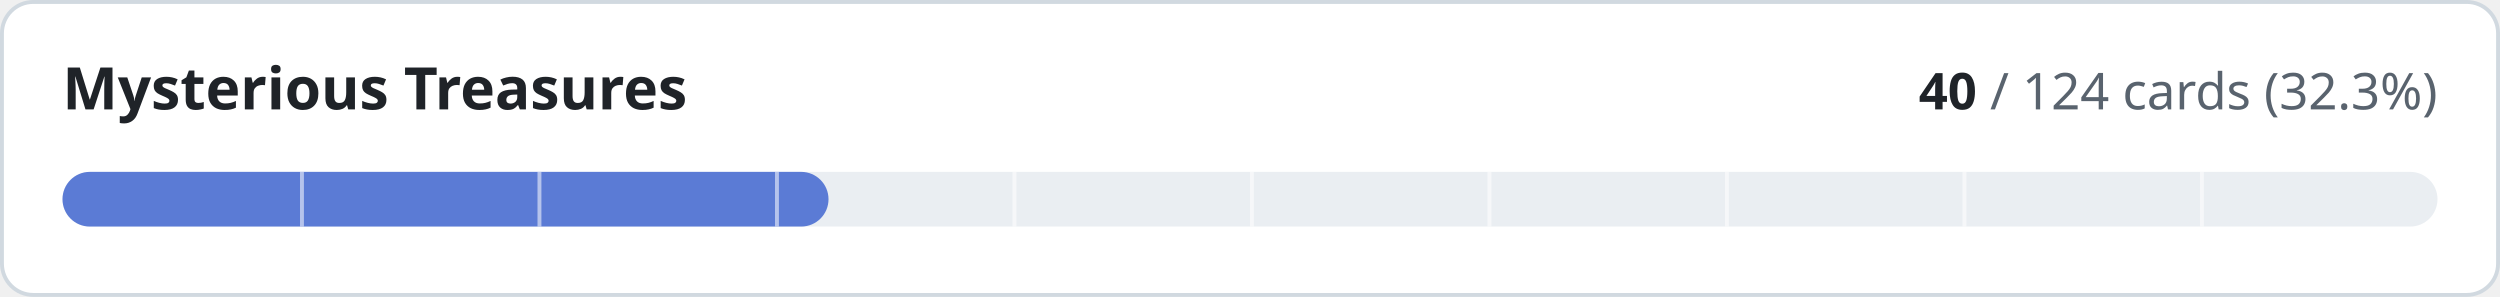
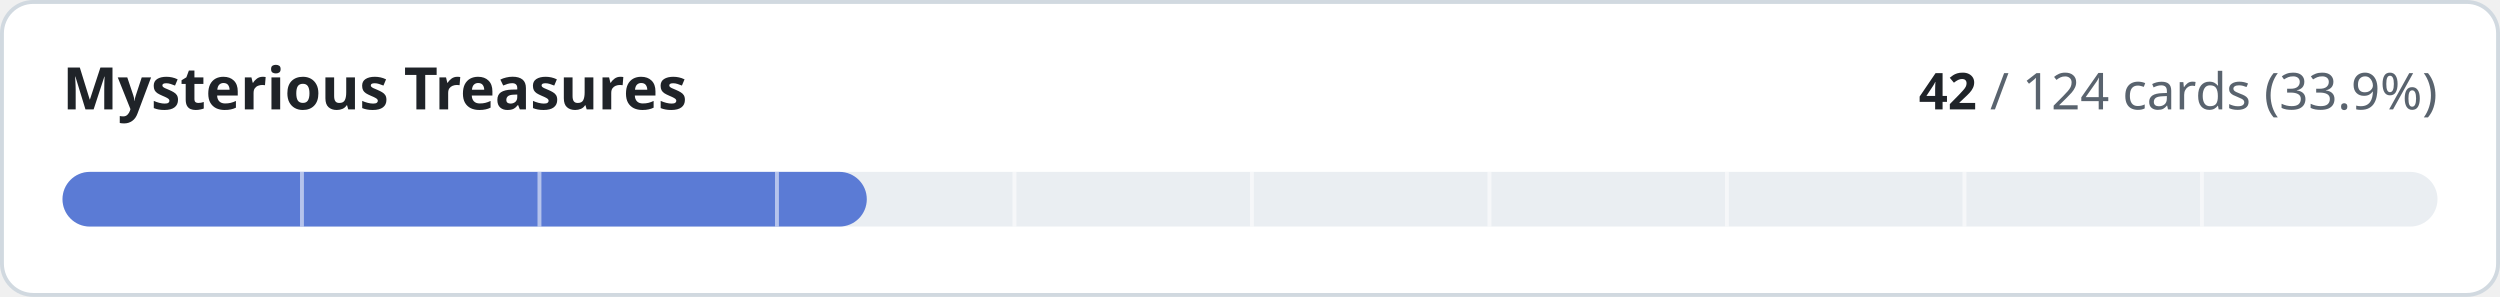
- <svg xmlns="http://www.w3.org/2000/svg" width="640" height="76" viewBox="0 0 640 76" role="img" aria-label="Mysterious Treasures: 40 of 124 cards implemented">
+ <svg xmlns="http://www.w3.org/2000/svg" width="640" height="76" viewBox="0 0 640 76" role="img" aria-label="Mysterious Treasures: 42 of 124 cards implemented">
  <style>
.t{fill:#1f2328}.m{fill:#59636e}.trk{fill:#eaeef2}.bd{stroke:#d1d9e0}.bg{fill:#ffffff}
@media (prefers-color-scheme:dark){.t{fill:#f0f6fc}.m{fill:#9198a1}.trk{fill:#262c36}.bd{stroke:#3d444d}.bg{fill:#0d1117}}
text{font-family:-apple-system,BlinkMacSystemFont,'Segoe UI','Noto Sans',Helvetica,Arial,sans-serif;font-variant-numeric:tabular-nums}
</style>
  <rect class="bg bd" x="0.5" y="0.5" width="639" height="75" rx="8" stroke-width="1" />
  <text class="t" x="16" y="28" font-size="15" font-weight="600">Mysterious Treasures</text>
  <text class="m" x="624" y="28" font-size="13" text-anchor="end">
-     <tspan class="t" font-weight="600">40</tspan> / 124 cards (32.3%)</text>
+     <tspan class="t" font-weight="600">42</tspan> / 124 cards (33.9%)</text>
  <rect class="trk" x="16" y="44" width="608" height="14" rx="7" />
-   <rect x="16" y="44" width="196.1" height="14" rx="7" fill="#5b7bd5" />
+   <rect x="16" y="44" width="205.9" height="14" rx="7" fill="#5b7bd5" />
  <rect x="76.8" y="44" width="1" height="14" class="bg" opacity="0.55" />
  <rect x="137.6" y="44" width="1" height="14" class="bg" opacity="0.55" />
  <rect x="198.4" y="44" width="1" height="14" class="bg" opacity="0.55" />
  <rect x="259.2" y="44" width="1" height="14" class="bg" opacity="0.55" />
  <rect x="320.0" y="44" width="1" height="14" class="bg" opacity="0.55" />
  <rect x="380.8" y="44" width="1" height="14" class="bg" opacity="0.55" />
  <rect x="441.6" y="44" width="1" height="14" class="bg" opacity="0.55" />
  <rect x="502.4" y="44" width="1" height="14" class="bg" opacity="0.55" />
  <rect x="563.2" y="44" width="1" height="14" class="bg" opacity="0.55" />
</svg>
